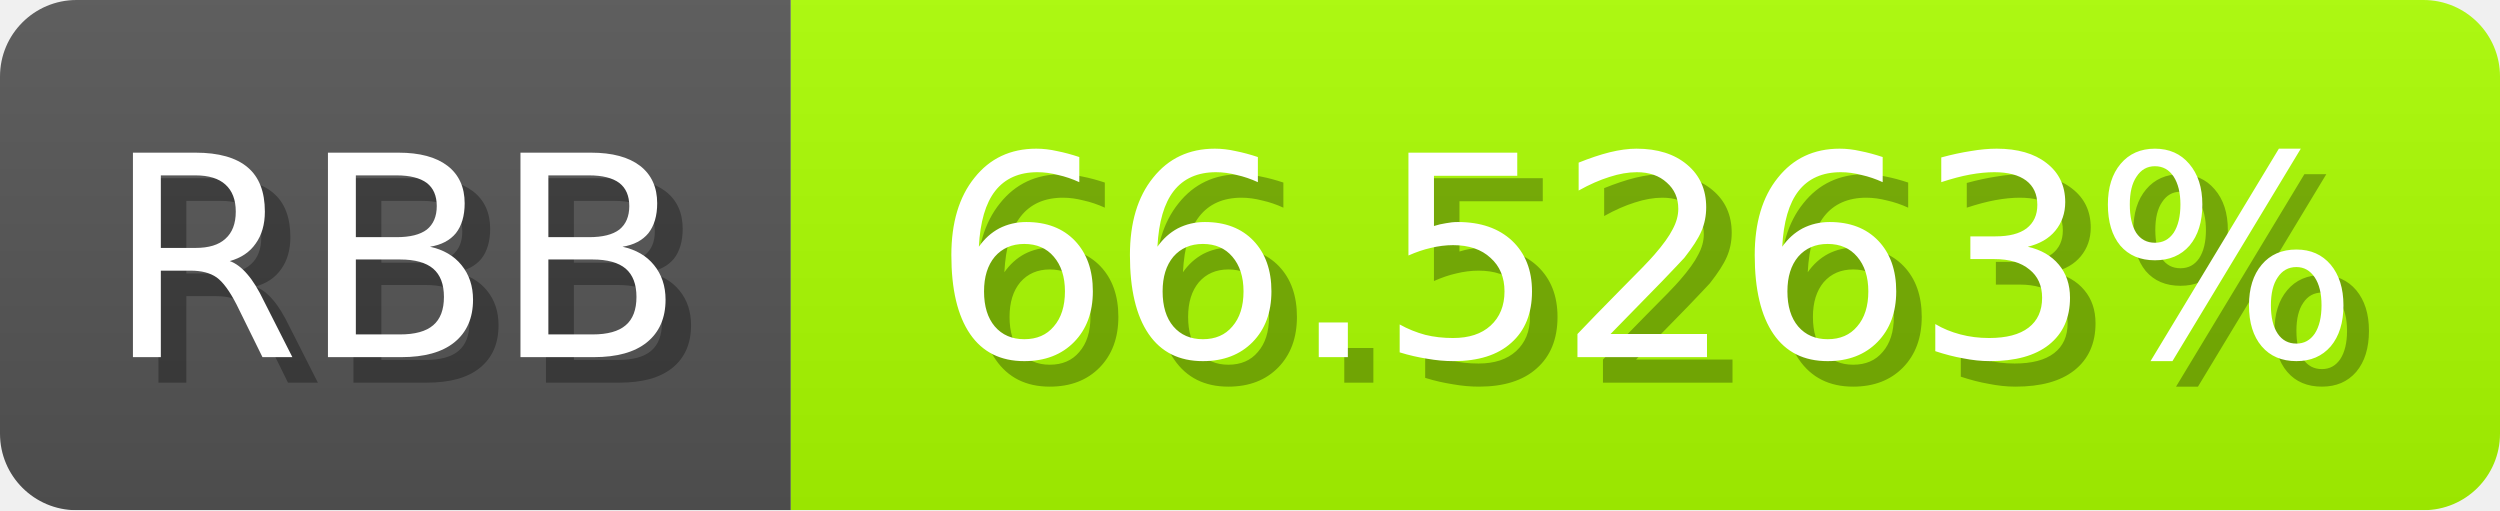
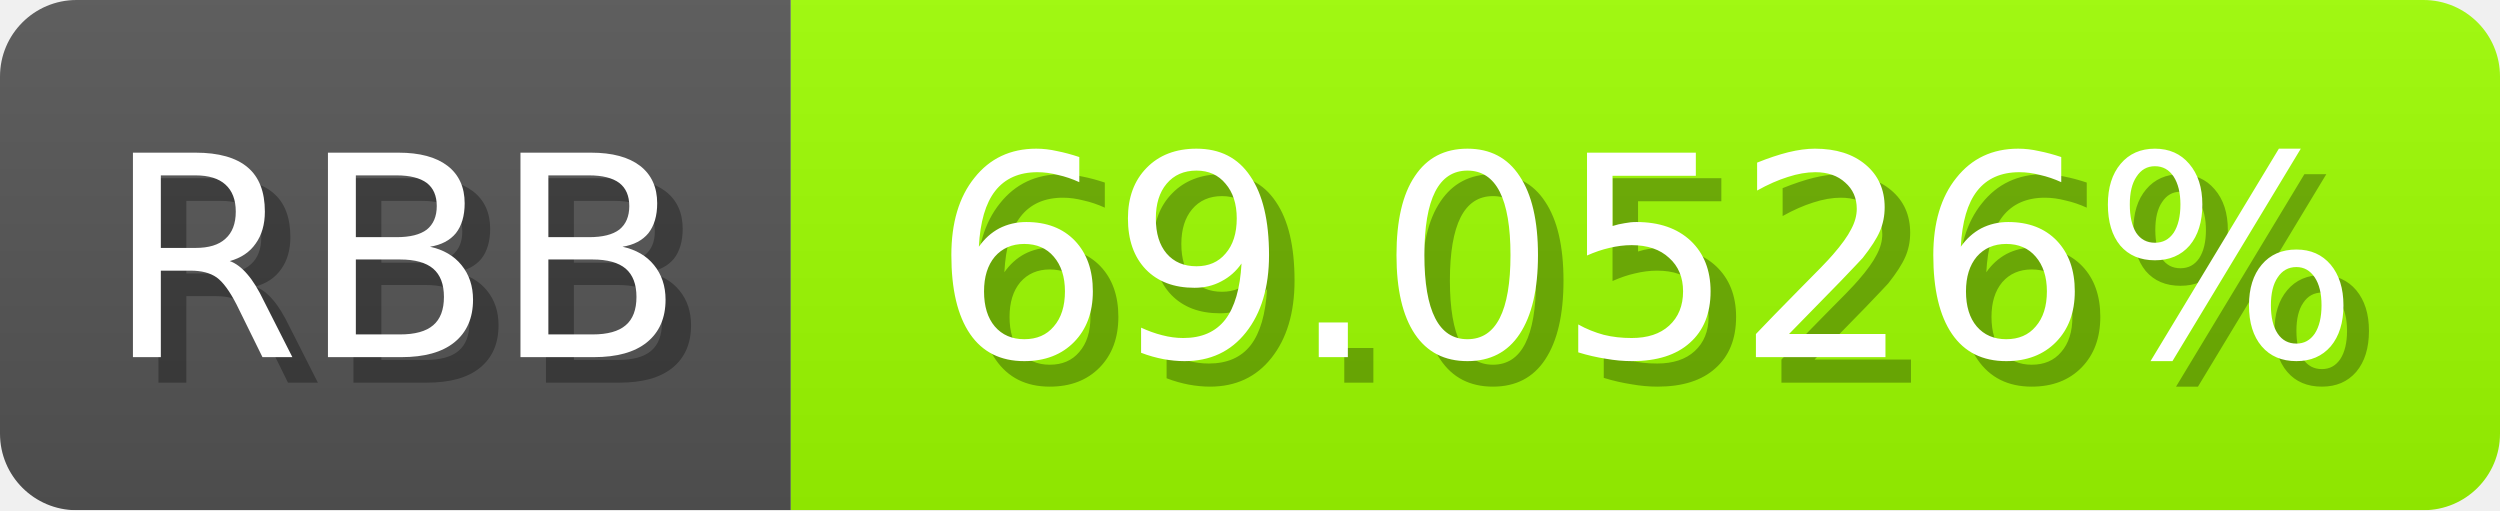
<svg xmlns="http://www.w3.org/2000/svg" width="98" height="20">
  <linearGradient id="b" x2="0" y2="100%">
    <stop offset="0" stop-color="#bbb" stop-opacity=".1" />
    <stop offset="1" stop-opacity=".1" />
  </linearGradient>
  <mask id="anybadge_1">
    <rect width="98" height="20" rx="3" fill="#fff" />
  </mask>
  <g mask="url(#anybadge_1)">
    <path fill="#555" d="M0 0h31v20H0z" />
-     <path fill="#abff00" d="M31 0h67v20H31z" />
+     <path fill="#9eff00" d="M31 0h67v20H31z" />
    <path fill="url(#b)" d="M0 0h98v20H0z" />
  </g>
  <g fill="#fff" text-anchor="middle" font-family="DejaVu Sans,Verdana,Geneva,sans-serif" font-size="11">
    <text x="16.5" y="15" fill="#010101" fill-opacity=".3">RBB</text>
    <text x="15.5" y="14">RBB</text>
  </g>
  <g fill="#fff" text-anchor="middle" font-family="DejaVu Sans,Verdana,Geneva,sans-serif" font-size="11">
-     <text x="65.5" y="15" fill="#010101" fill-opacity=".3">66.5263%</text>
-     <text x="64.5" y="14">66.5263%</text>
+     <text x="65.5" y="15" fill="#010101" fill-opacity=".3">69.0526%</text>
+     <text x="64.5" y="14">69.0526%</text>
  </g>
</svg>
